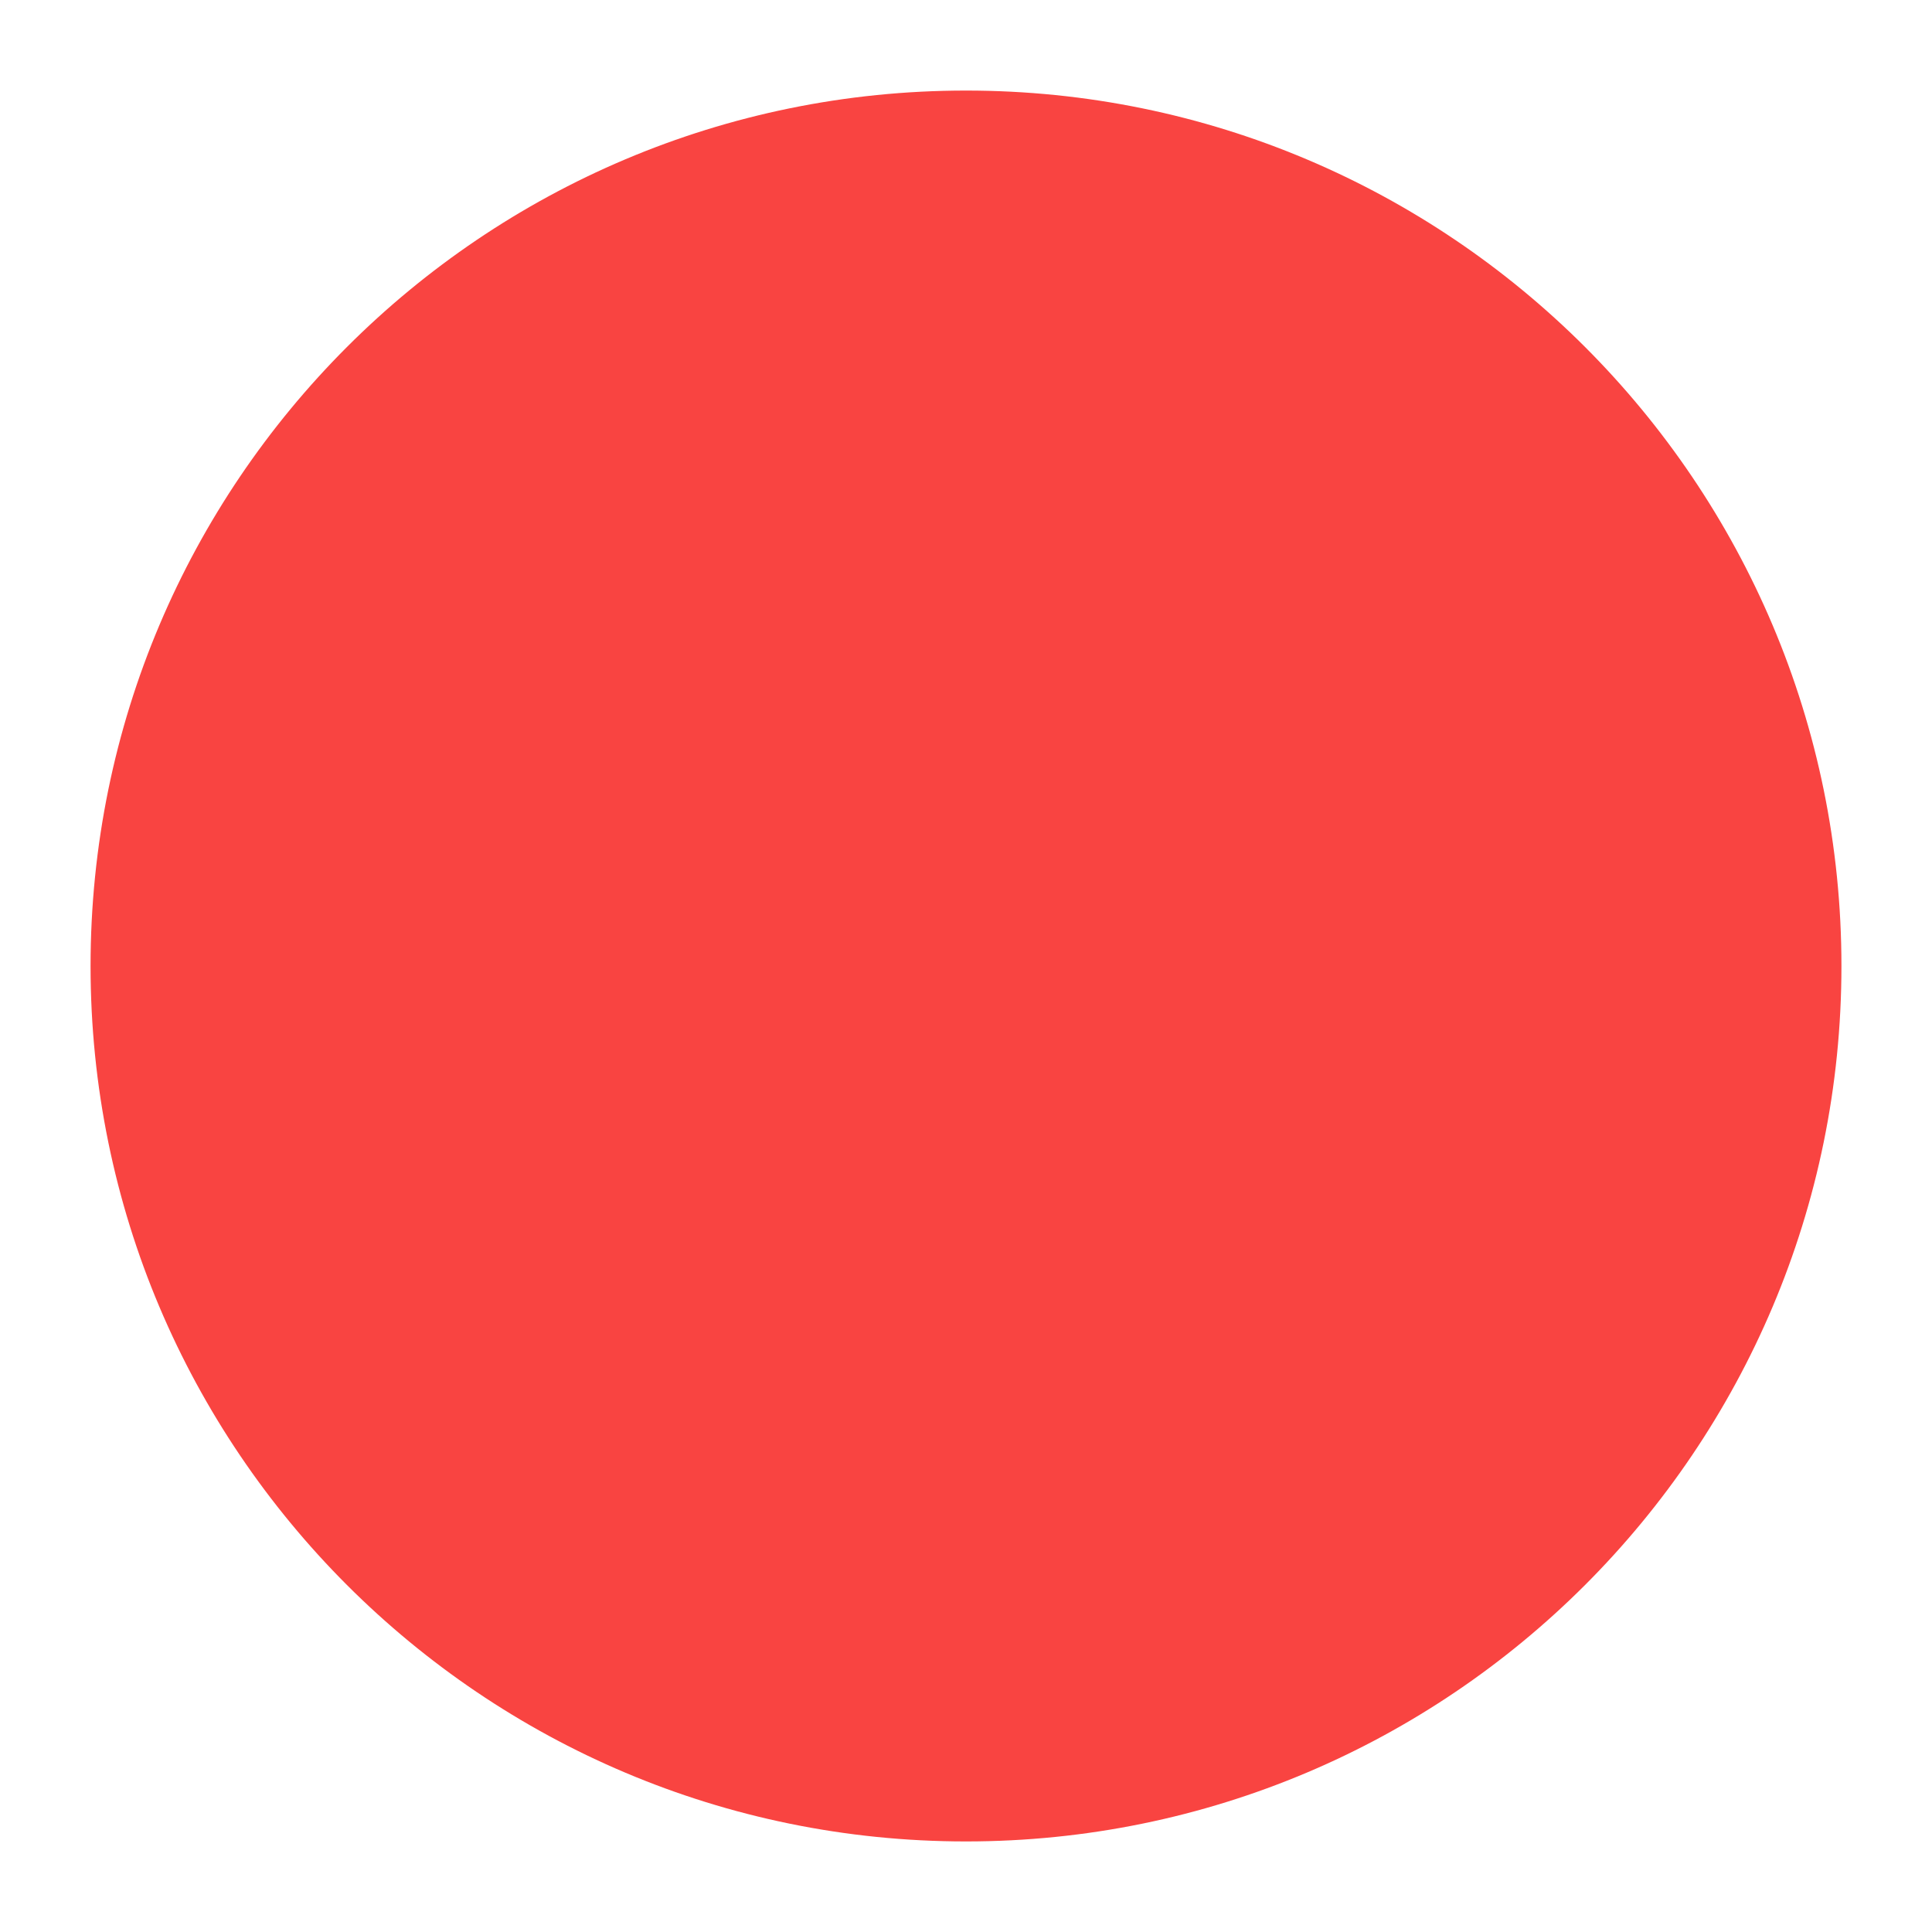
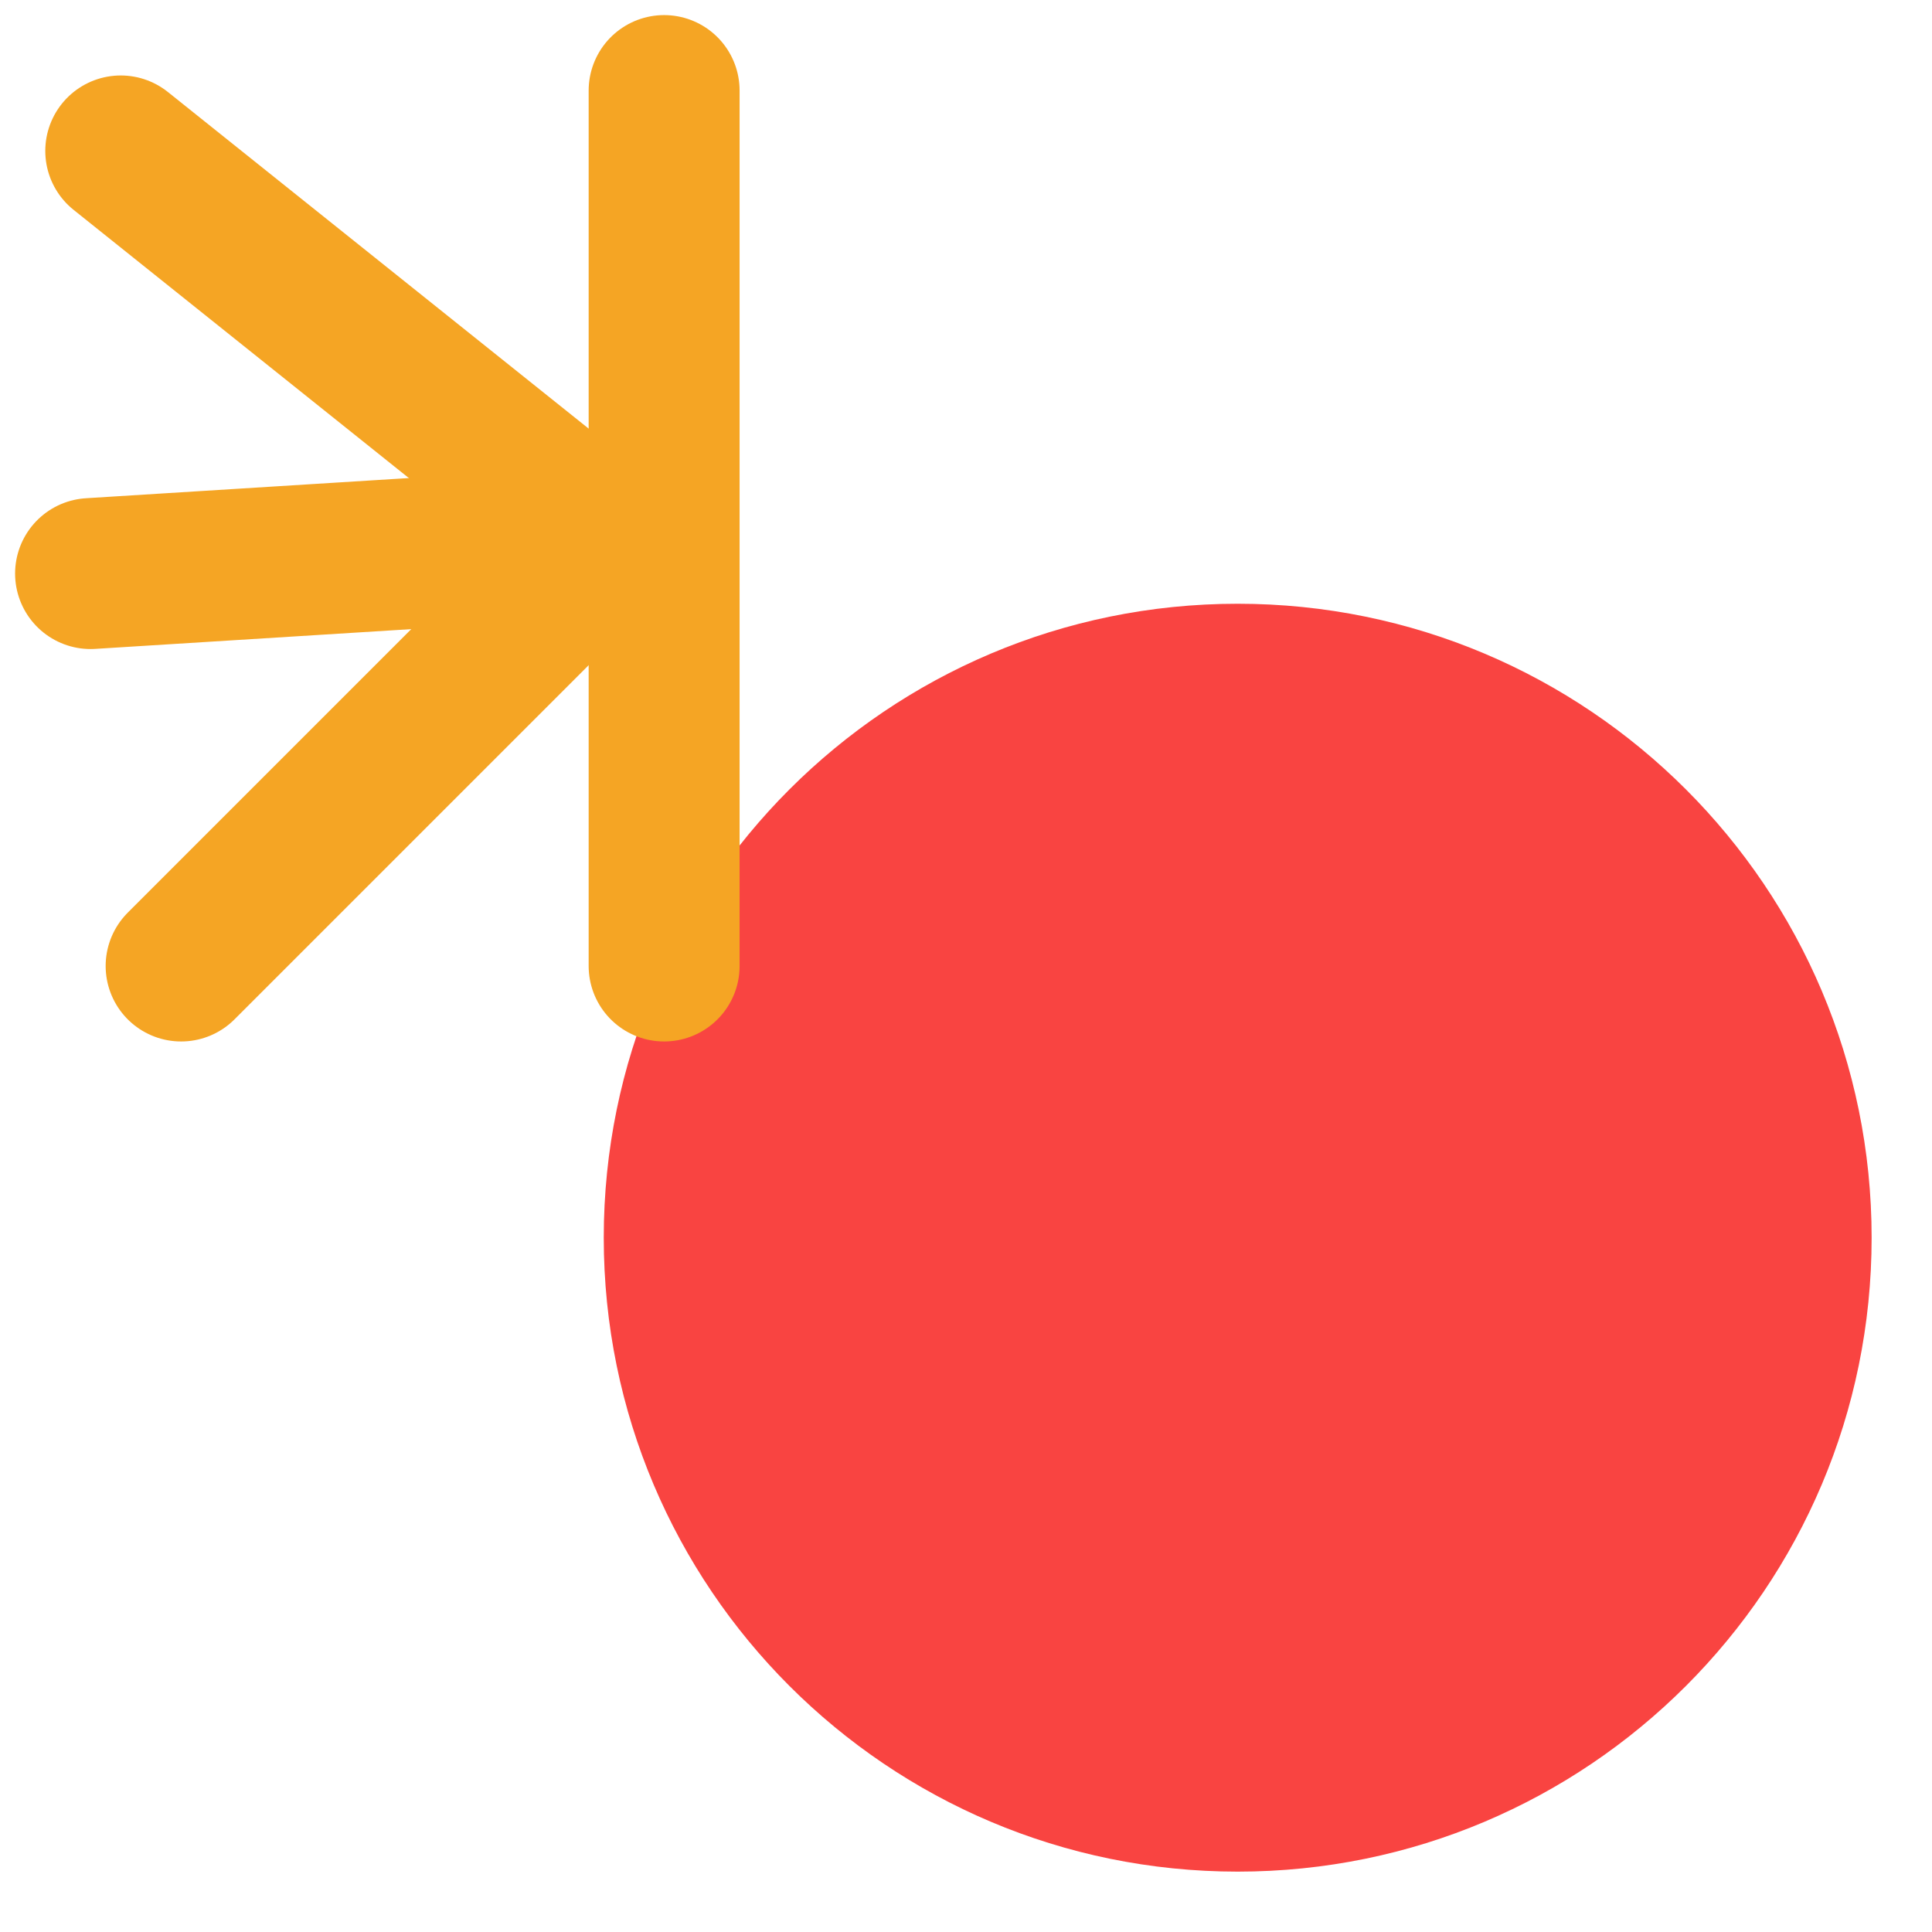
<svg xmlns="http://www.w3.org/2000/svg" viewBox="0 0 64 64">
-   <circle cx="32" cy="32" r="29" fill="#F94441" />
+   <circle cx="41" cy="41" r="21" fill="#F94441" />
+   <g stroke="#F5A524" stroke-width="5" stroke-linecap="round">
+     <line x1="22" y1="3" x2="22" y2="32" />
+     <line x1="19" y1="17" x2="4" y2="5" />
+     <line x1="19" y1="18" x2="3" y2="19" />
+     <line x1="19" y1="19" x2="6" y2="32" />
+   </g>
</svg>
